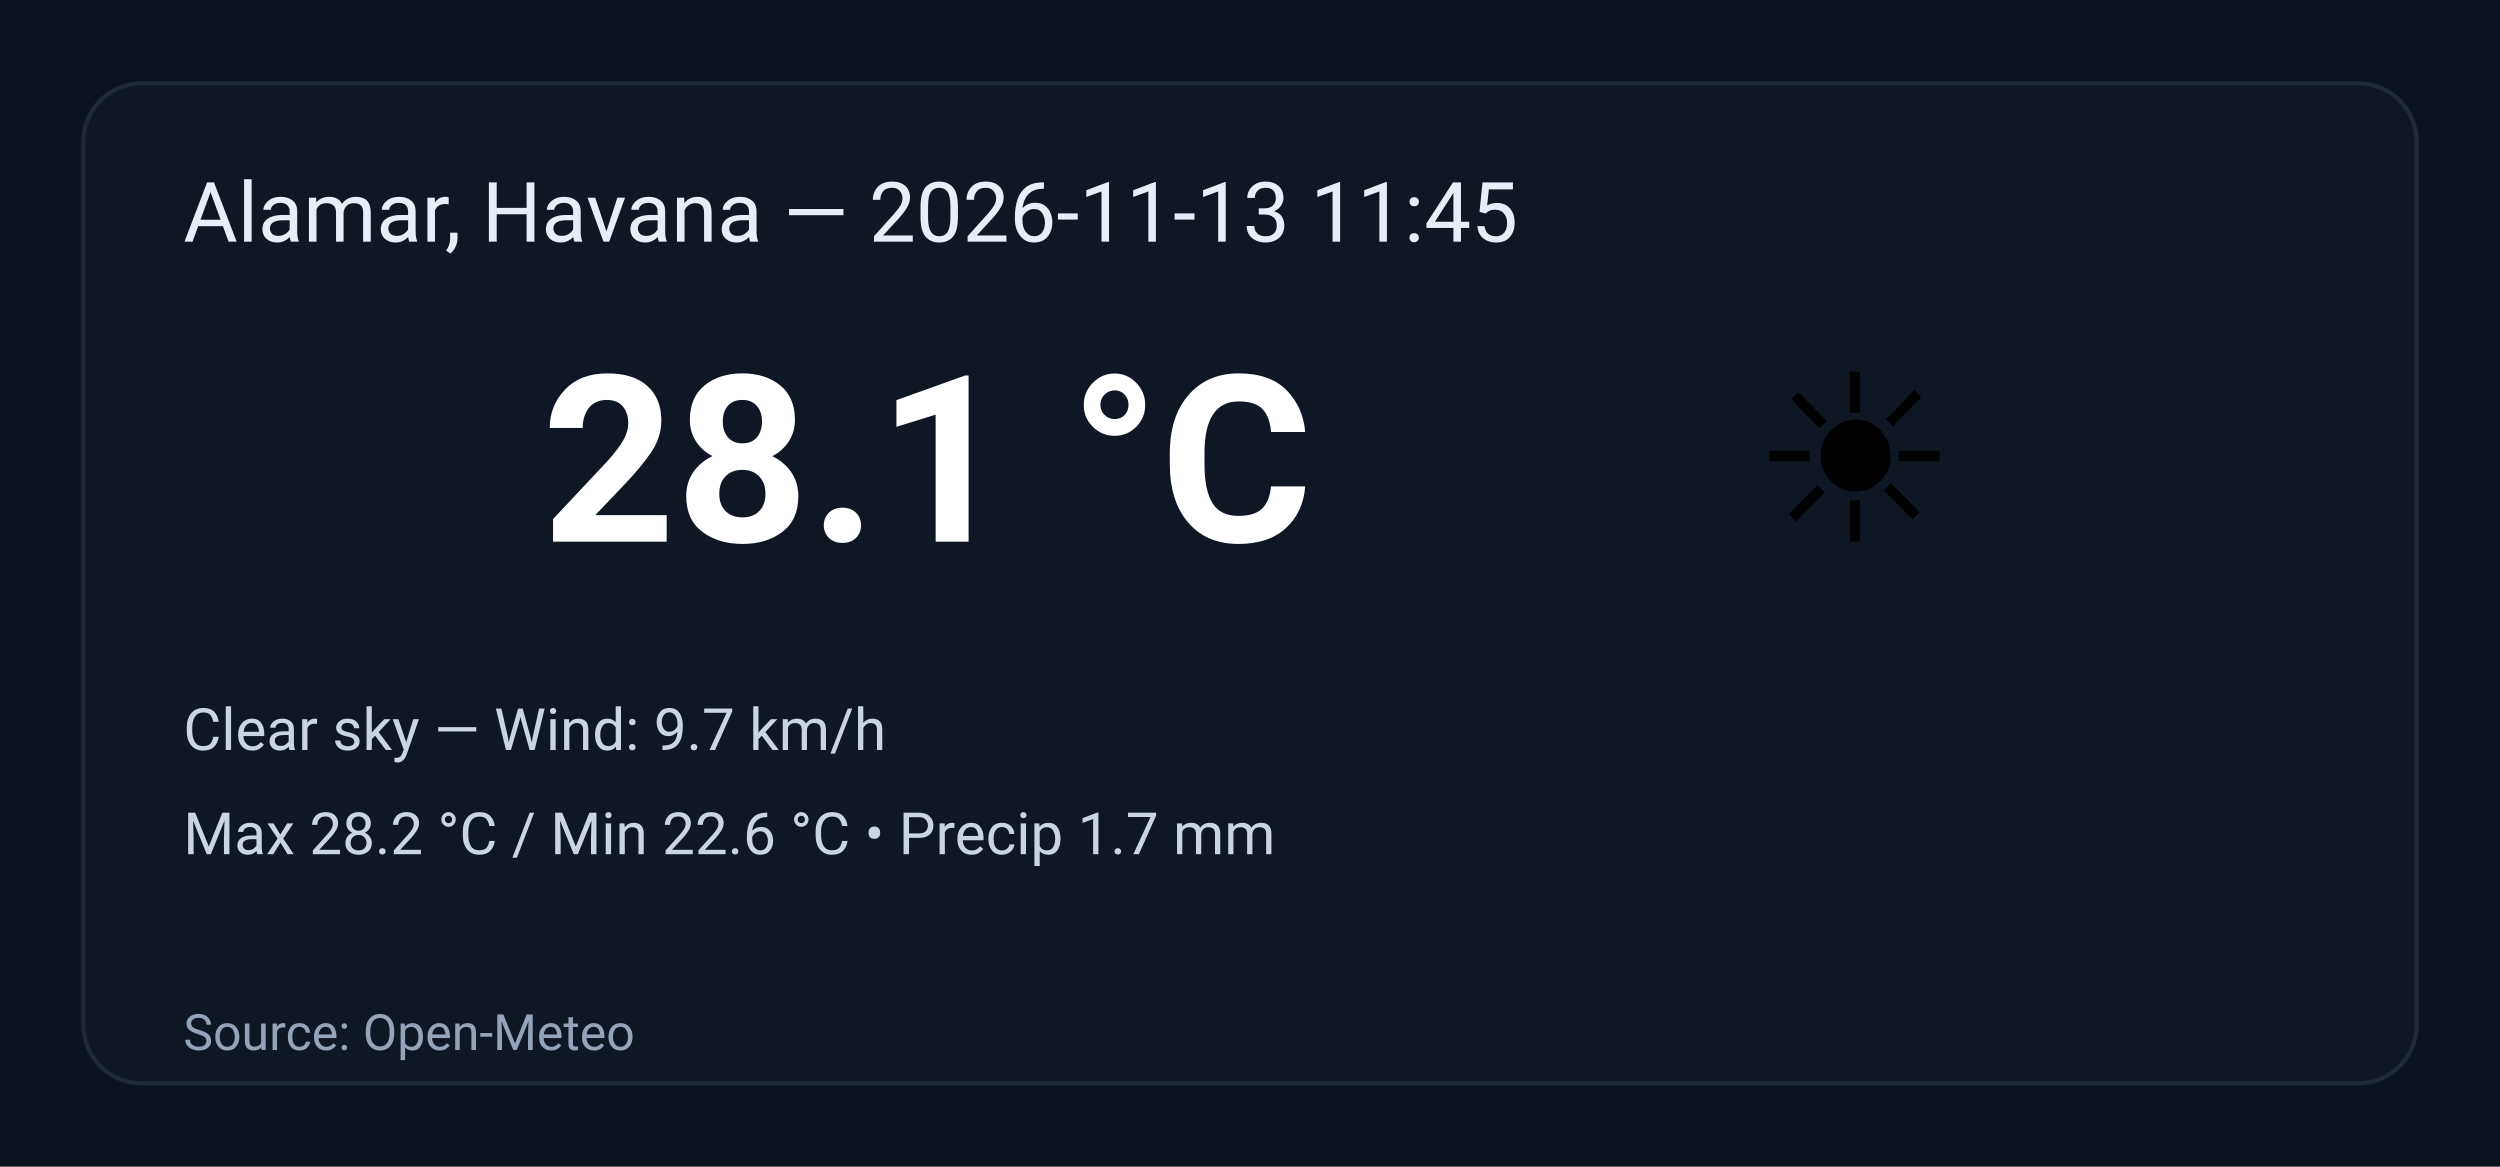
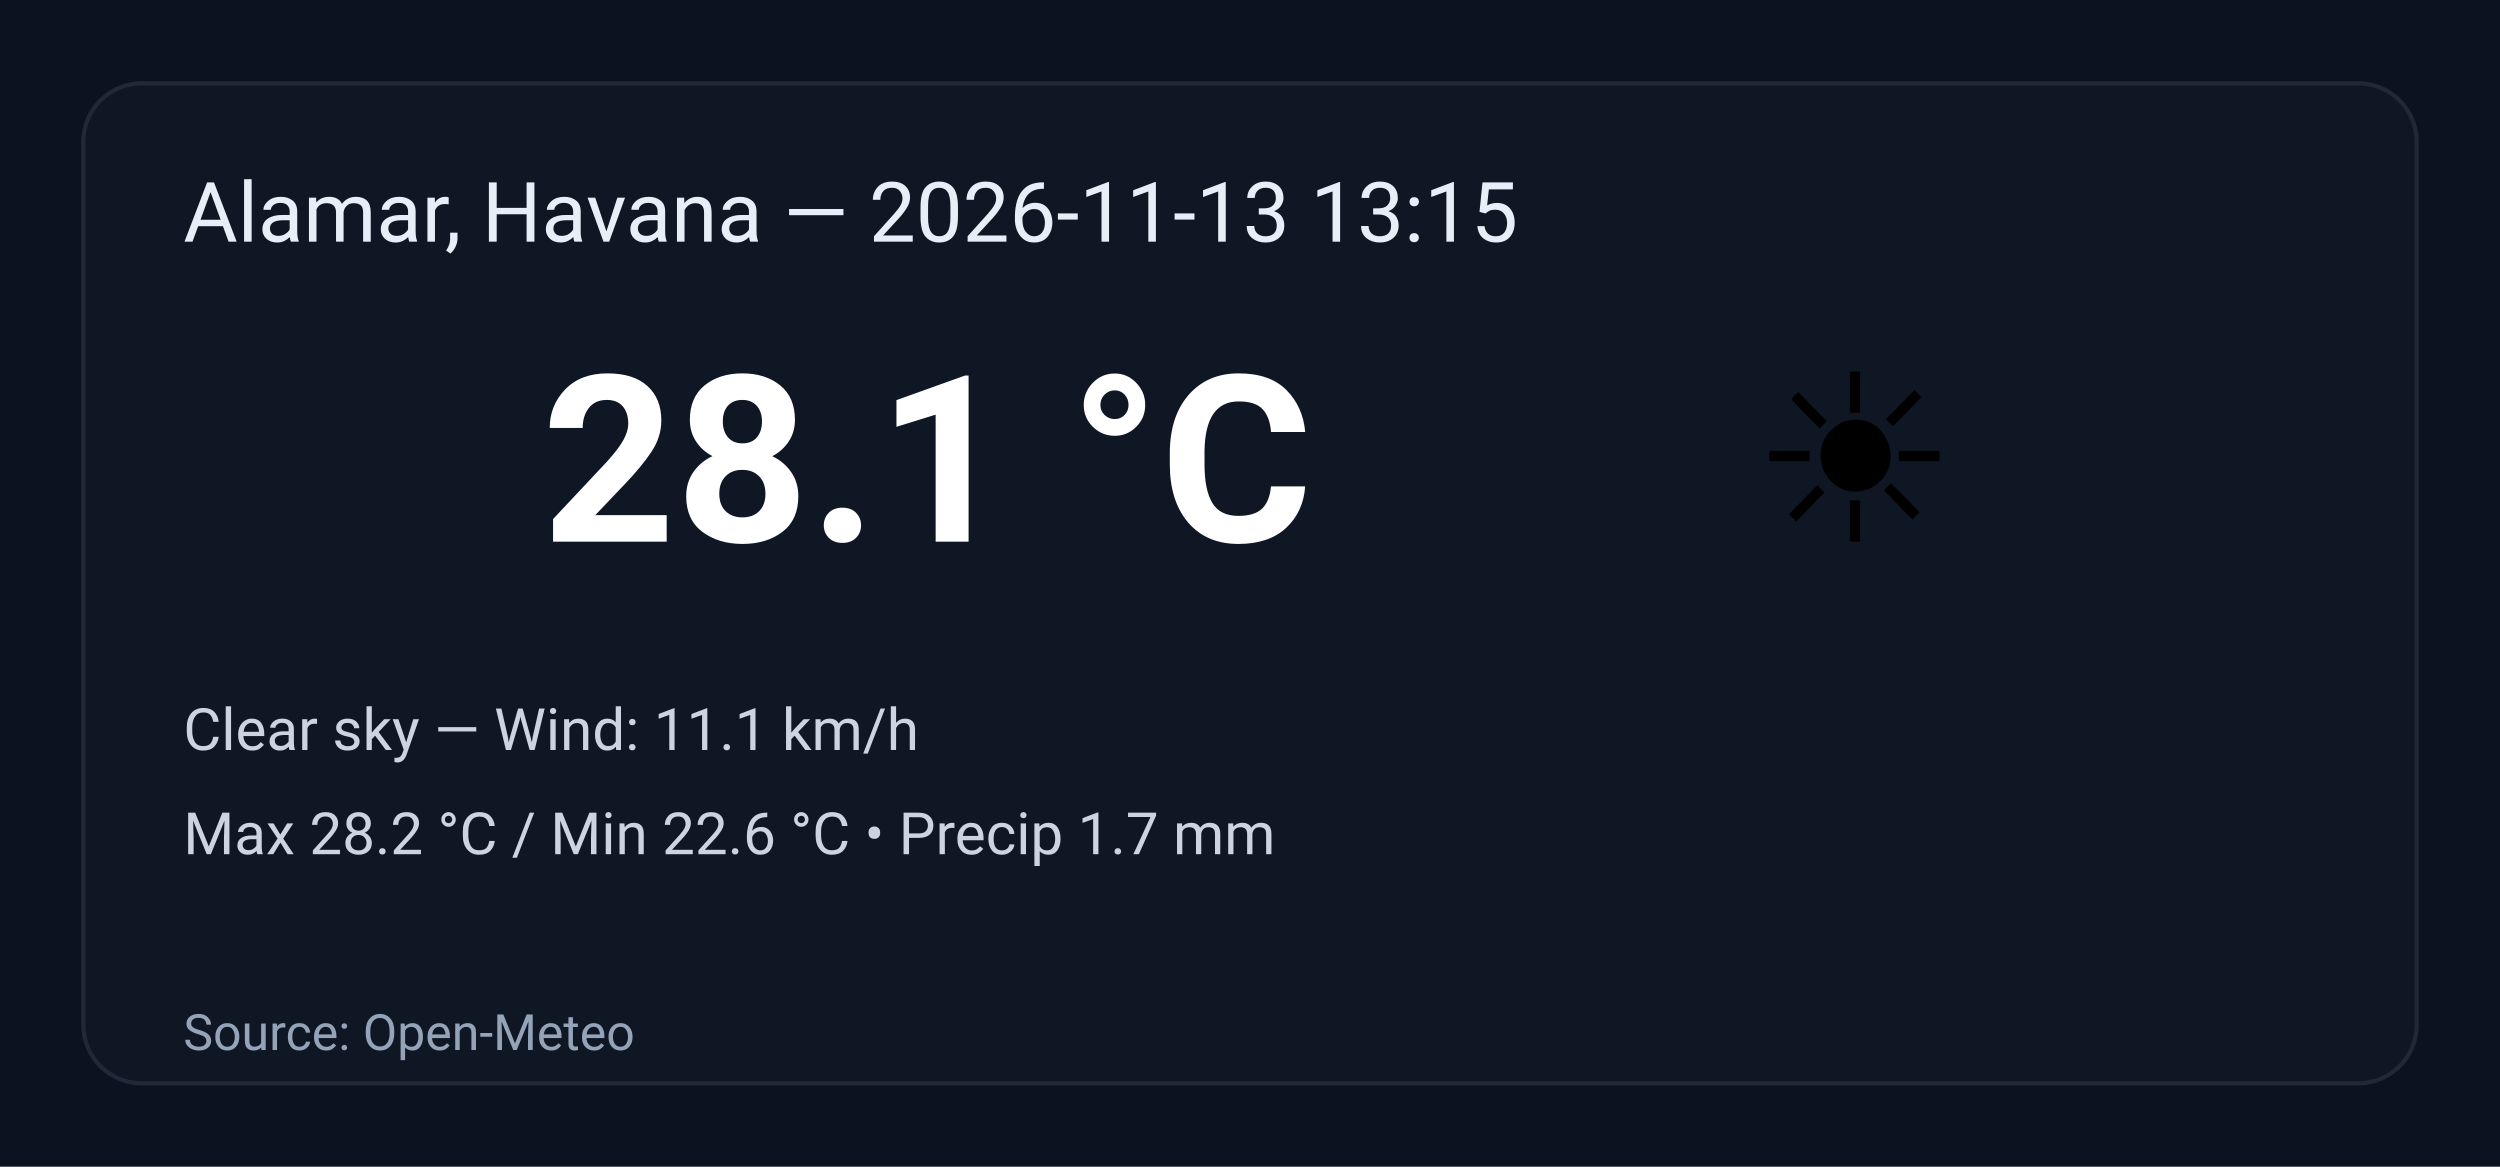
<svg xmlns="http://www.w3.org/2000/svg" width="600" height="280" viewBox="0 0 600 280" role="img" aria-label="Weather summary">
  <style>
    .bg { fill: #0b1220; }
    .card { fill: #0f1724; stroke: #1f2937; stroke-width:1; rx:14; }
    .title { font: 20px 'Segoe UI', Roboto, Arial; fill: #e6eef8; }
    .temp { font: 56px 'Segoe UI', Roboto, Arial; fill: #ffffff; font-weight:700; }
    .emoji { font-size:56px; }
    .meta { font: 14px 'Segoe UI', Roboto, Arial; fill: #cbd5e1; }
    .foot { font: 12px 'Segoe UI', Roboto, Arial; fill: #94a3b8; }
  </style>
  <rect class="bg" width="100%" height="100%" rx="0" />
  <g transform="translate(20,20)">
    <rect class="card" x="0" y="0" width="560" height="240" rx="12" />
-     <text class="title" x="24" y="38">Alamar, Havana — 2026-11-13 11:45</text>
+     <text class="title" x="24" y="38">Alamar, Havana — 2026-11-13 13:15</text>
    <text class="emoji" x="400" y="110">☀️</text>
    <text class="temp" x="110" y="110">28.1 °C</text>
-     <text class="meta" x="24" y="160">Clear sky — Wind: 9.7 km/h</text>
+     <text class="meta" x="24" y="160">Clear sky — Wind: 11.1 km/h</text>
    <text class="meta" x="24" y="185">Max 28.2 °C / Min 22.6 °C  •  Precip 1.7 mm</text>
    <text class="foot" x="24" y="232">Source: Open-Meteo</text>
  </g>
</svg>
